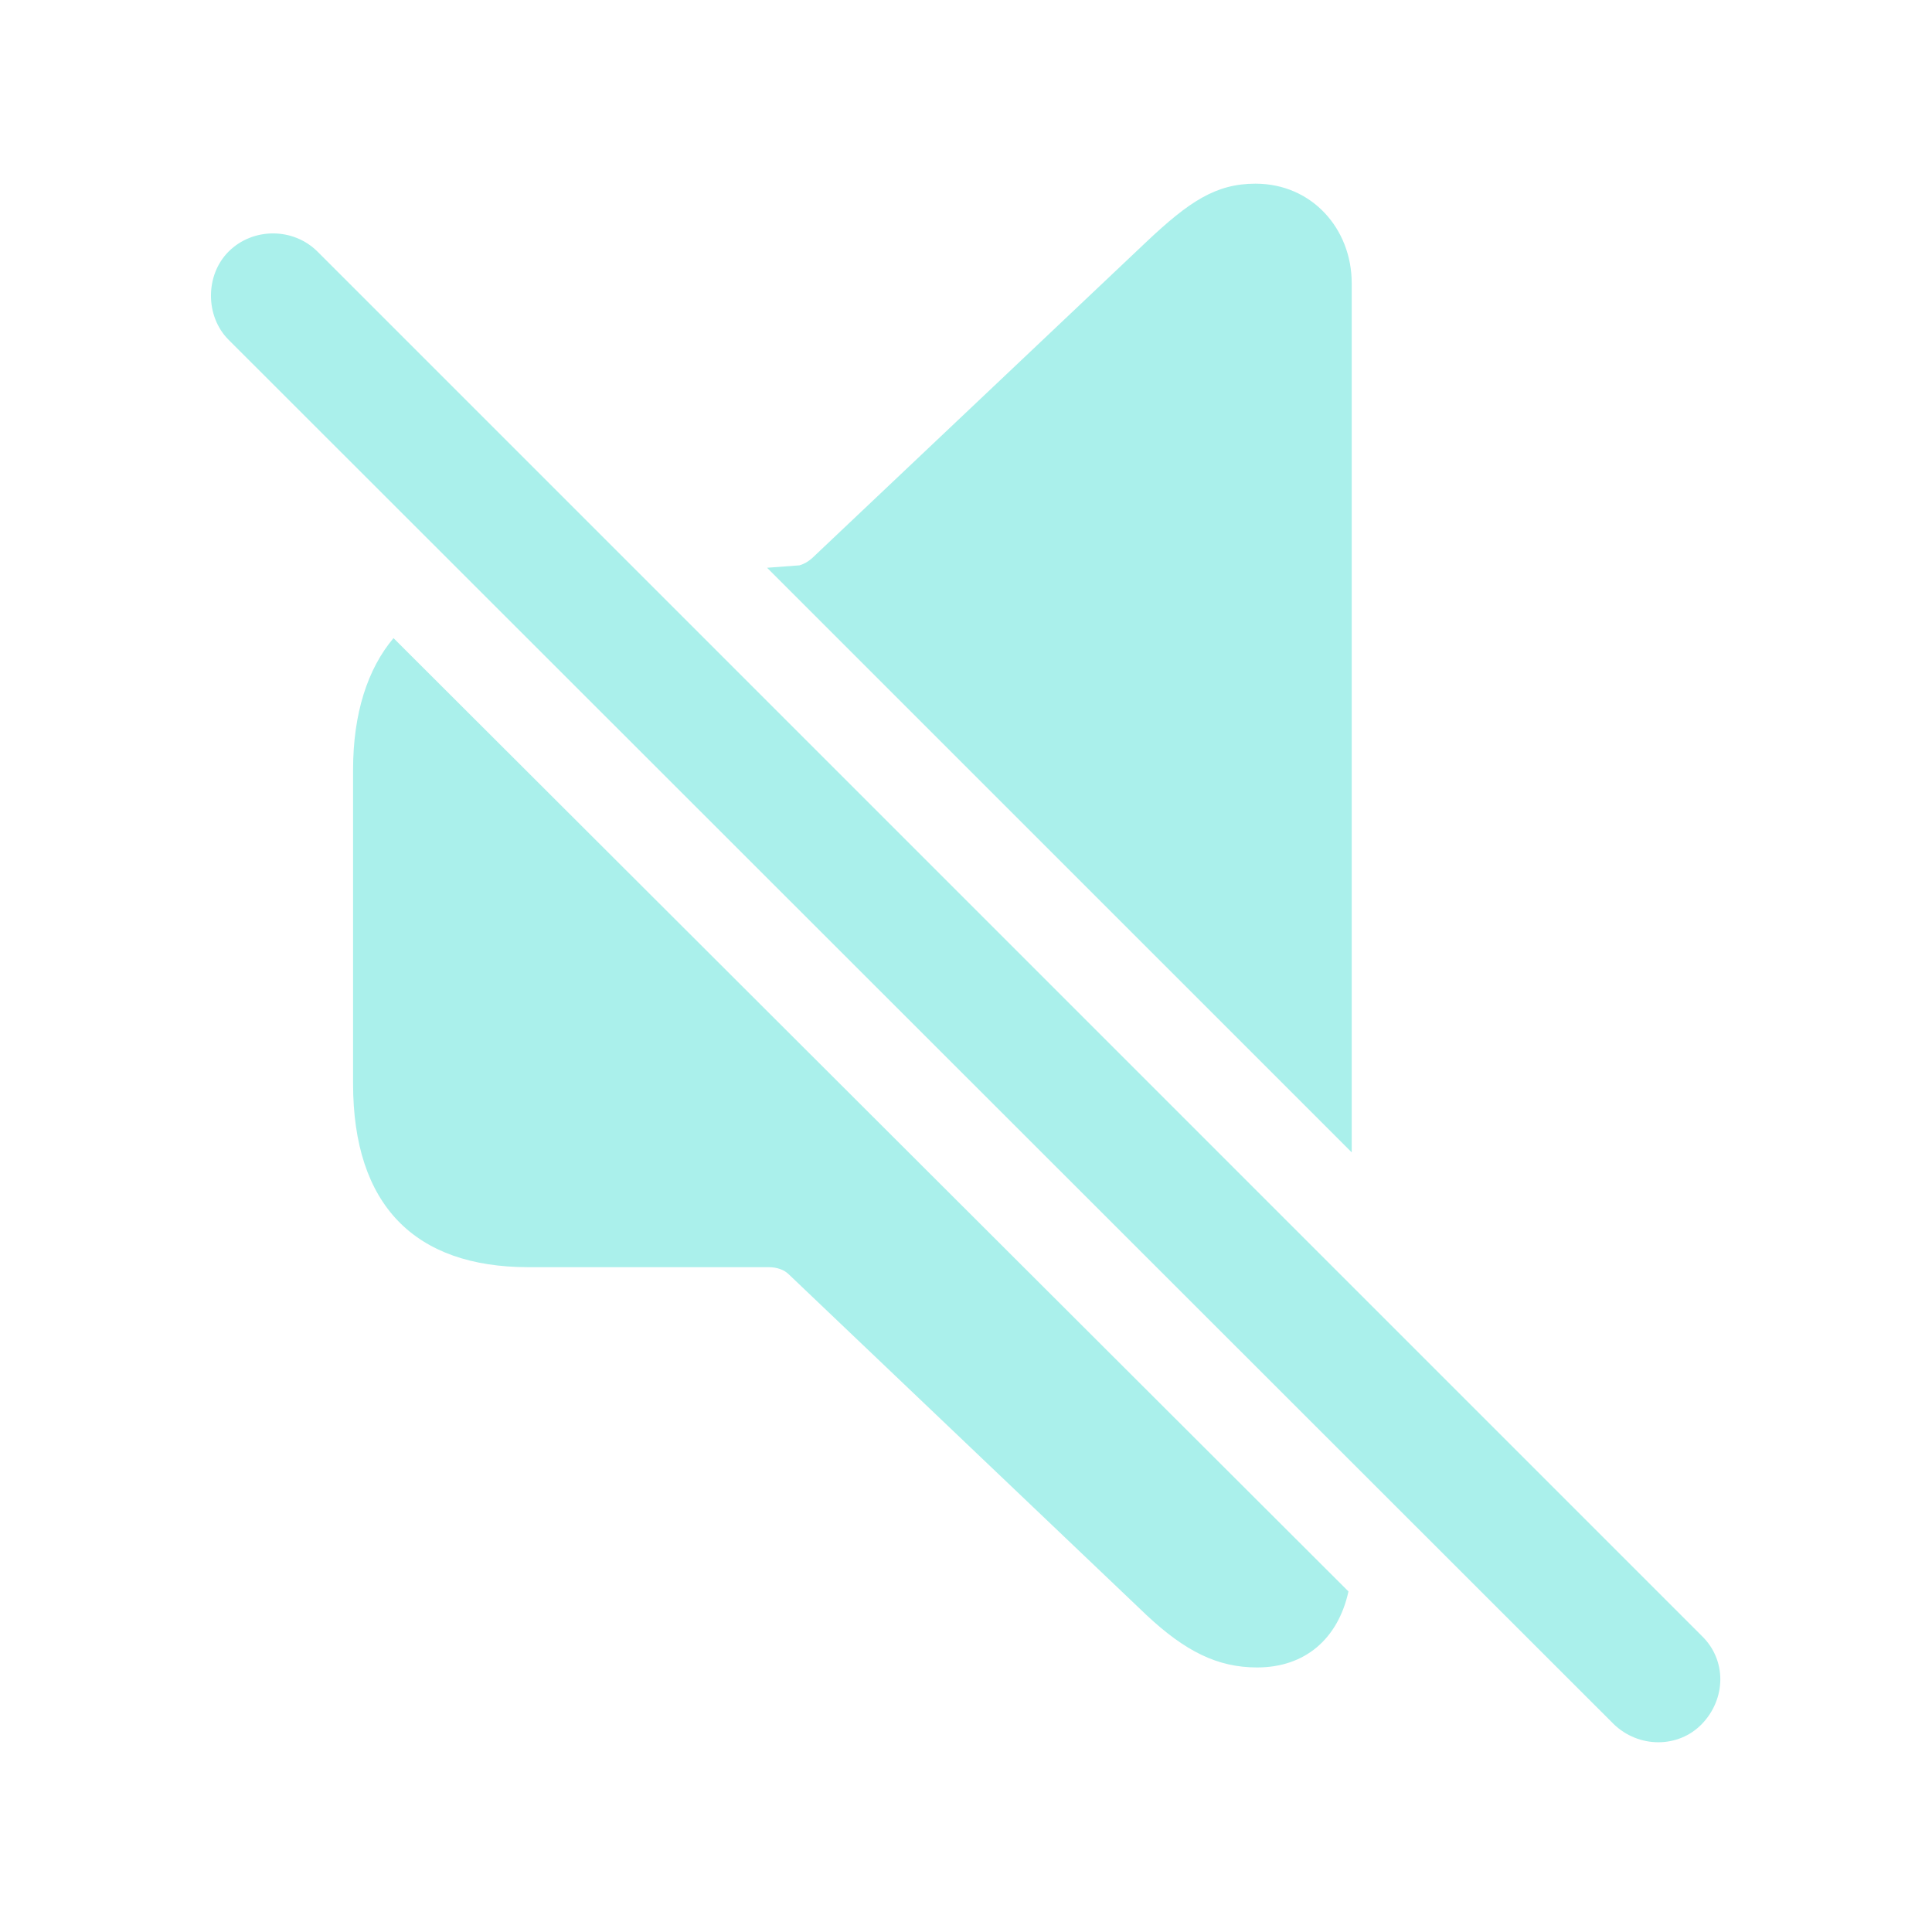
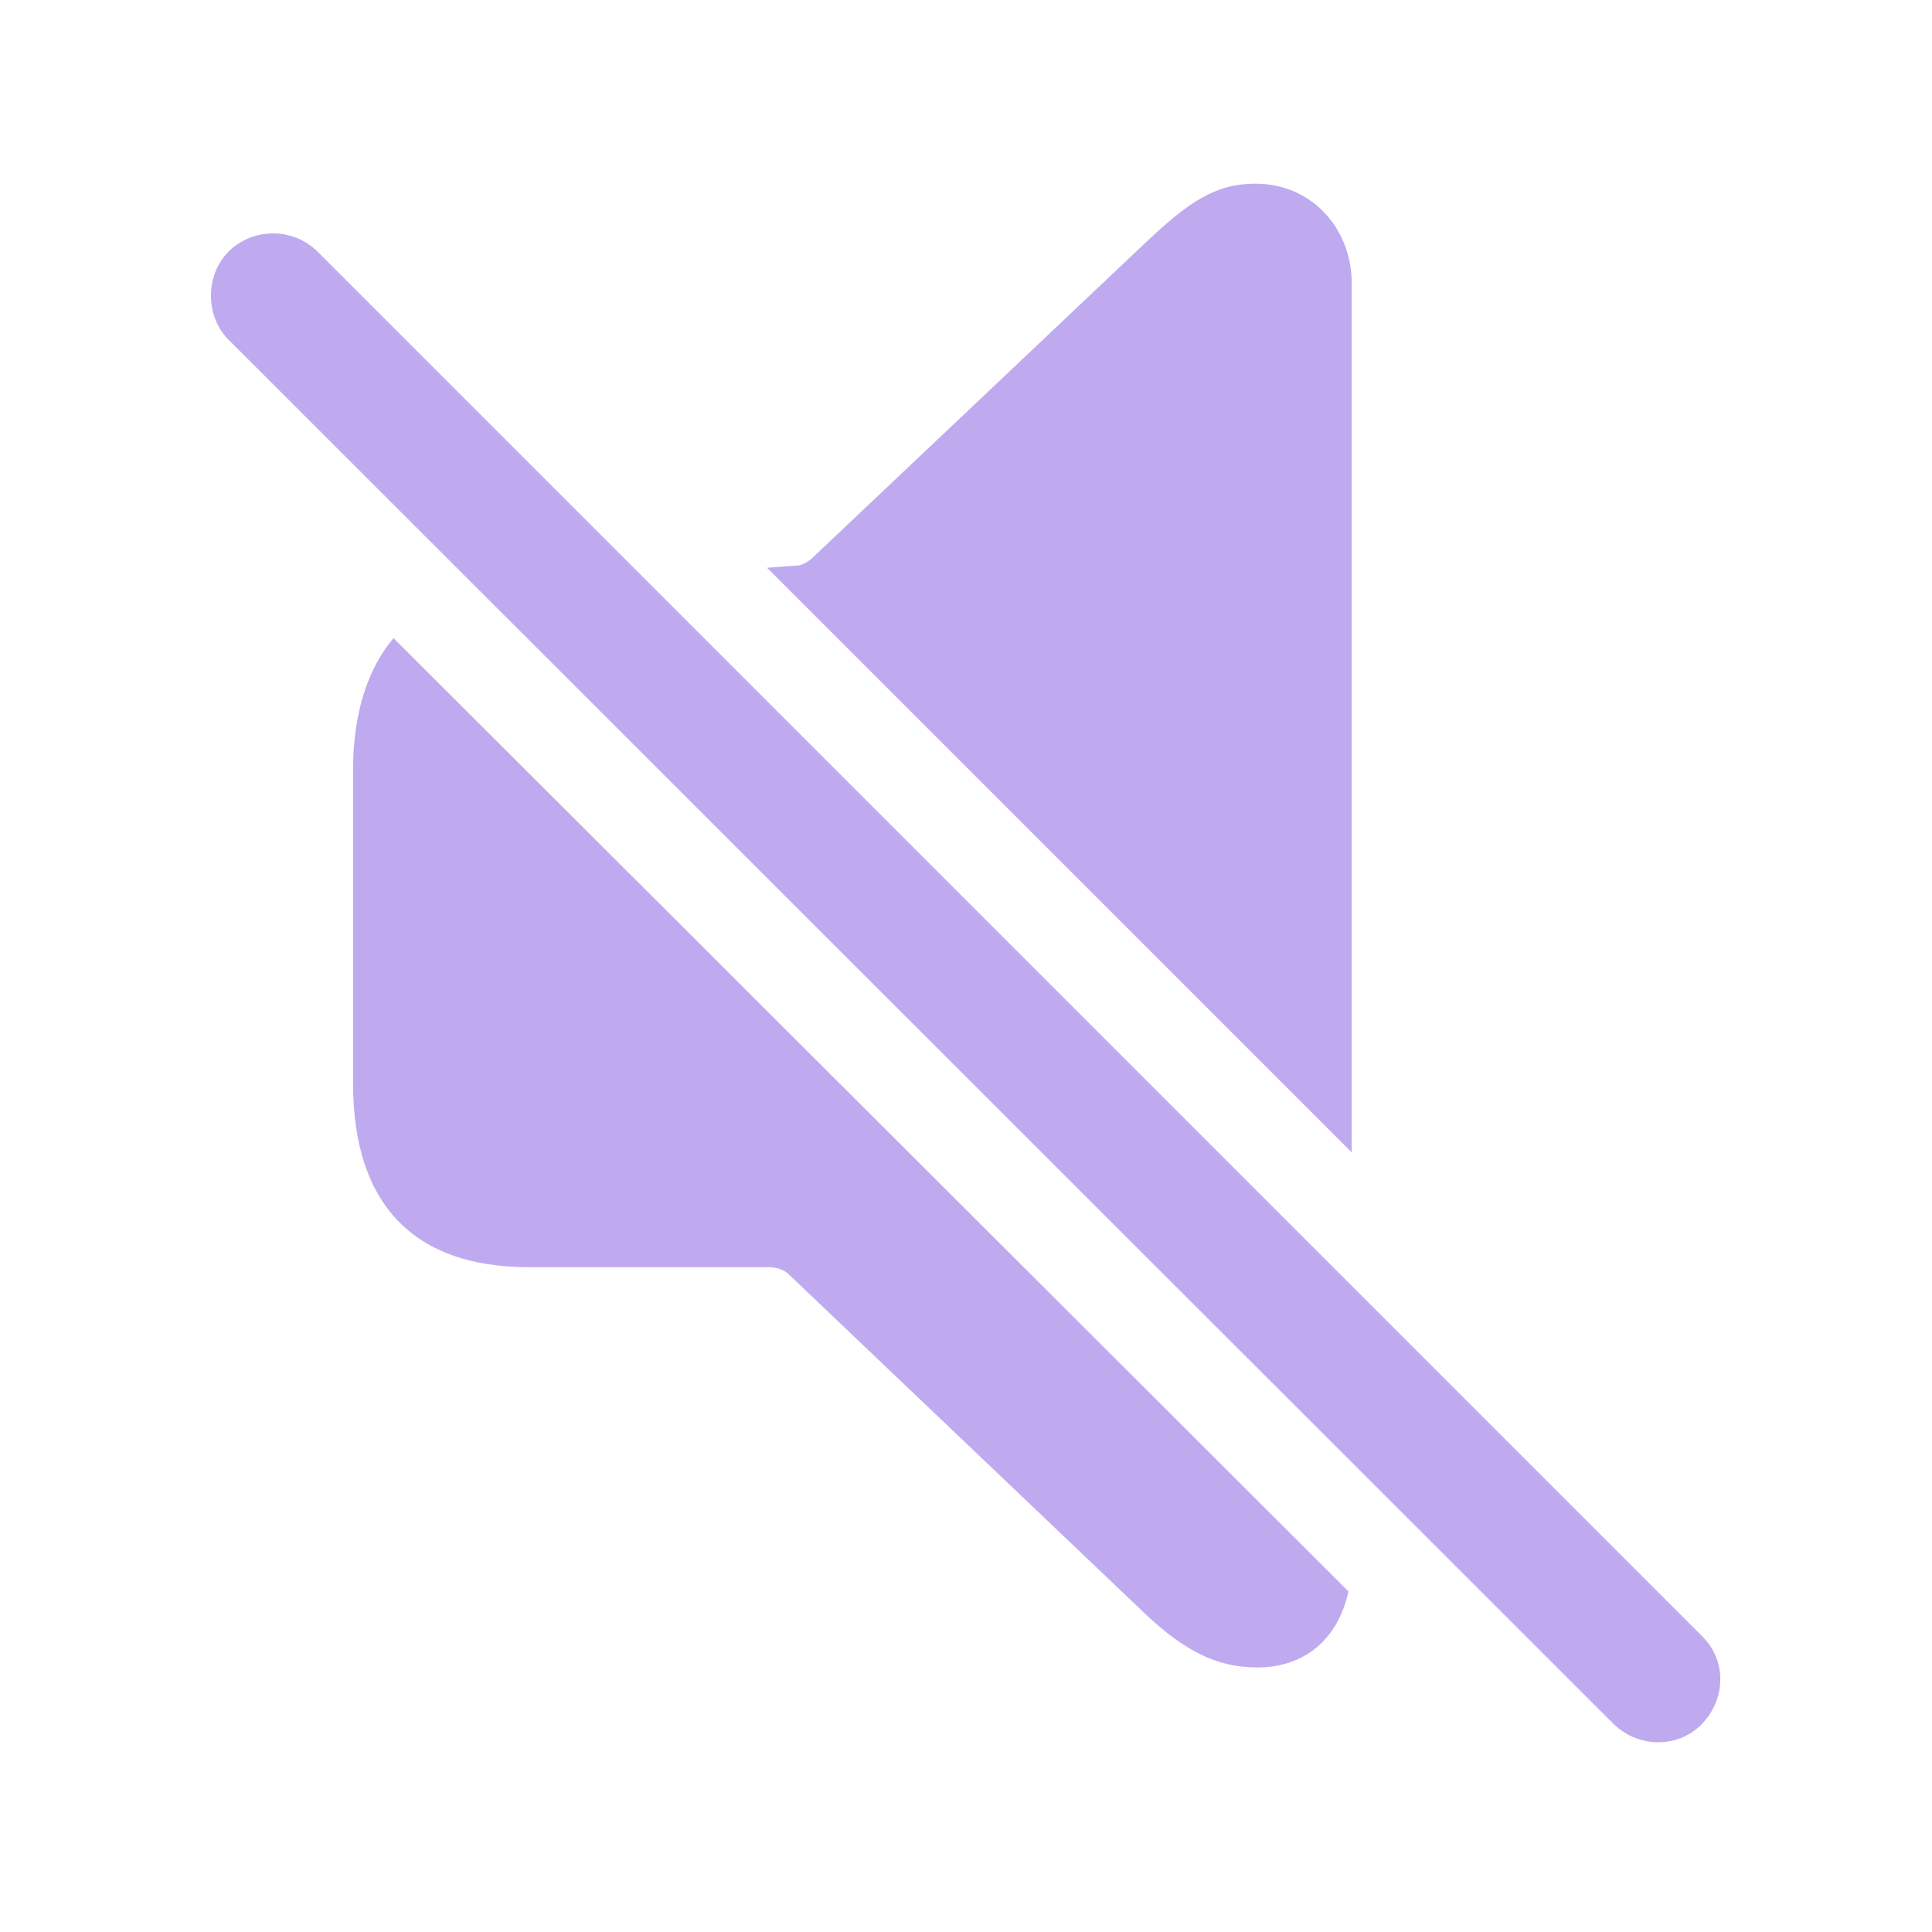
- <svg fill="#AAF0EB" width="120px" height="120px" viewBox="0 0 56 56">
+ <svg fill="#BFAAF0" width="120px" height="120px" viewBox="0 0 56 56">
  <path d="M 39.18 33.402 L 39.18 8.207 C 39.18 6.637 38.031 5.324 36.391 5.324 C 35.242 5.324 34.469 5.84 33.227 7.012 L 23.617 16.105 C 23.477 16.246 23.336 16.34 23.172 16.387 L 22.234 16.457 Z M 46.773 49.973 C 47.5 50.676 48.648 50.676 49.328 49.973 C 50.031 49.246 50.055 48.121 49.328 47.418 L 9.203 7.293 C 8.5 6.59 7.328 6.59 6.625 7.293 C 5.945 7.973 5.945 9.168 6.625 9.848 Z M 36.437 48.332 C 37.82 48.332 38.781 47.512 39.086 46.129 L 11.406 18.496 C 10.656 19.387 10.234 20.676 10.234 22.316 L 10.234 31.41 C 10.234 34.926 12.015 36.73 15.32 36.73 L 22.281 36.73 C 22.515 36.73 22.727 36.801 22.867 36.941 L 33.227 46.809 C 34.352 47.863 35.289 48.332 36.437 48.332 Z" />
</svg>
